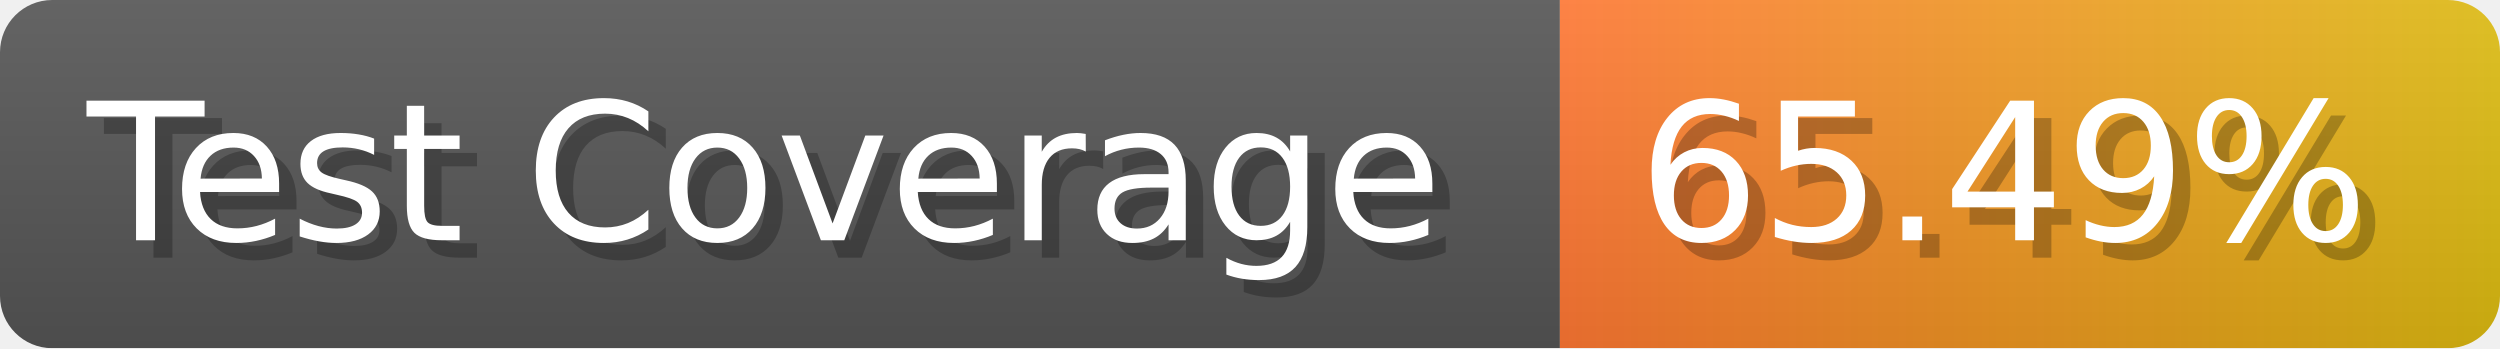
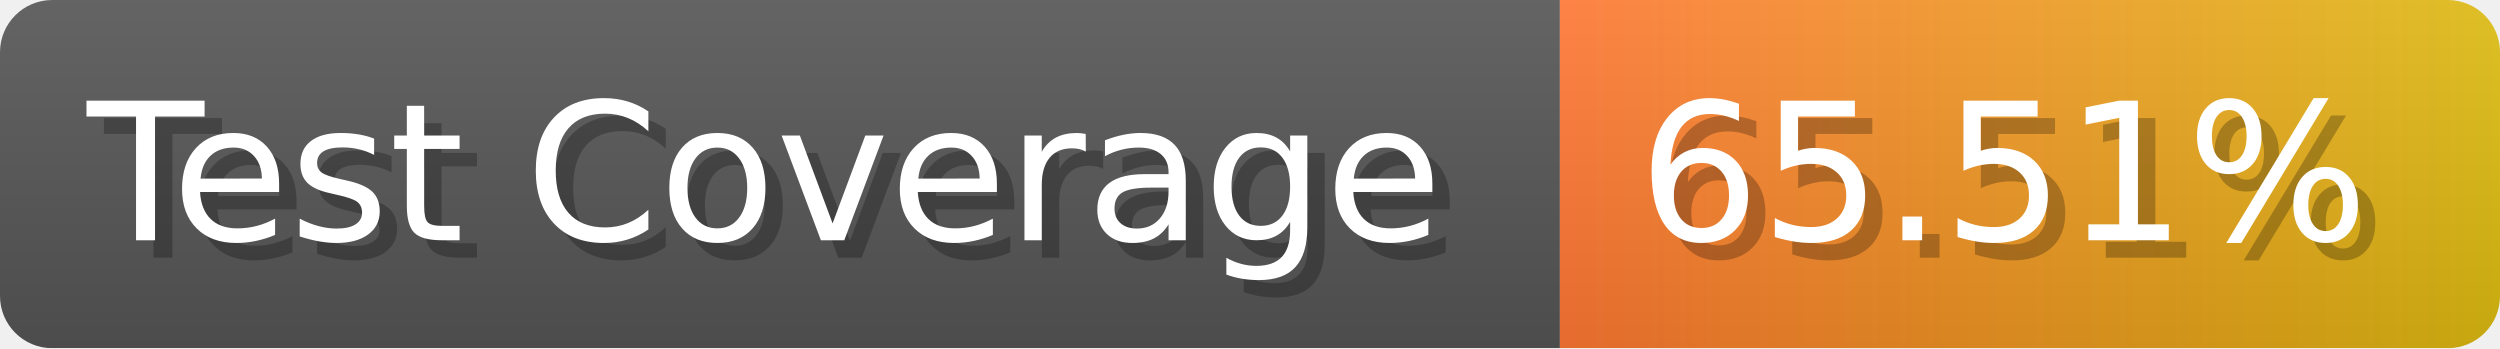
- <svg xmlns="http://www.w3.org/2000/svg" width="143.6" height="20" viewBox="0 0 1436 200" role="img" aria-label="Test Coverage: 65.49%">
+ <svg xmlns="http://www.w3.org/2000/svg" width="143.6" height="20" viewBox="0 0 1436 200" role="img" aria-label="Test Coverage: 65.51%">
  <linearGradient id="a" x2="0" y2="100%">
    <stop offset="0" stop-opacity=".1" stop-color="#EEE" />
    <stop offset="1" stop-opacity=".1" />
  </linearGradient>
  <mask id="m">
    <rect width="1436" height="200" rx="30" fill="#FFF" />
  </mask>
  <g mask="url(#m)">
    <rect width="896" height="200" fill="#555" />
    <rect width="540" height="200" fill="url(#x)" x="896" />
    <rect width="1436" height="200" fill="url(#a)" />
  </g>
  <g aria-hidden="true" fill="#fff" text-anchor="start" font-family="Verdana,DejaVu Sans,sans-serif" font-size="110">
    <text x="60" y="148" textLength="796" fill="#000" opacity="0.25">Test Coverage</text>
    <text x="50" y="138" textLength="796">Test Coverage</text>
-     <text x="951" y="148" textLength="440" fill="#000" opacity="0.25">65.49%</text>
-     <text x="941" y="138" textLength="440">65.49%</text>
+     <text x="951" y="148" textLength="440" fill="#000" opacity="0.25">65.51%</text>
+     <text x="941" y="138" textLength="440">65.51%</text>
  </g>
  <linearGradient id="x" x1="0%" y1="0%" x2="100%" y2="0%">
    <stop offset="0%" style="stop-color:#F73" />
    <stop offset="100%" style="stop-color:#DB1" />
  </linearGradient>
</svg>
